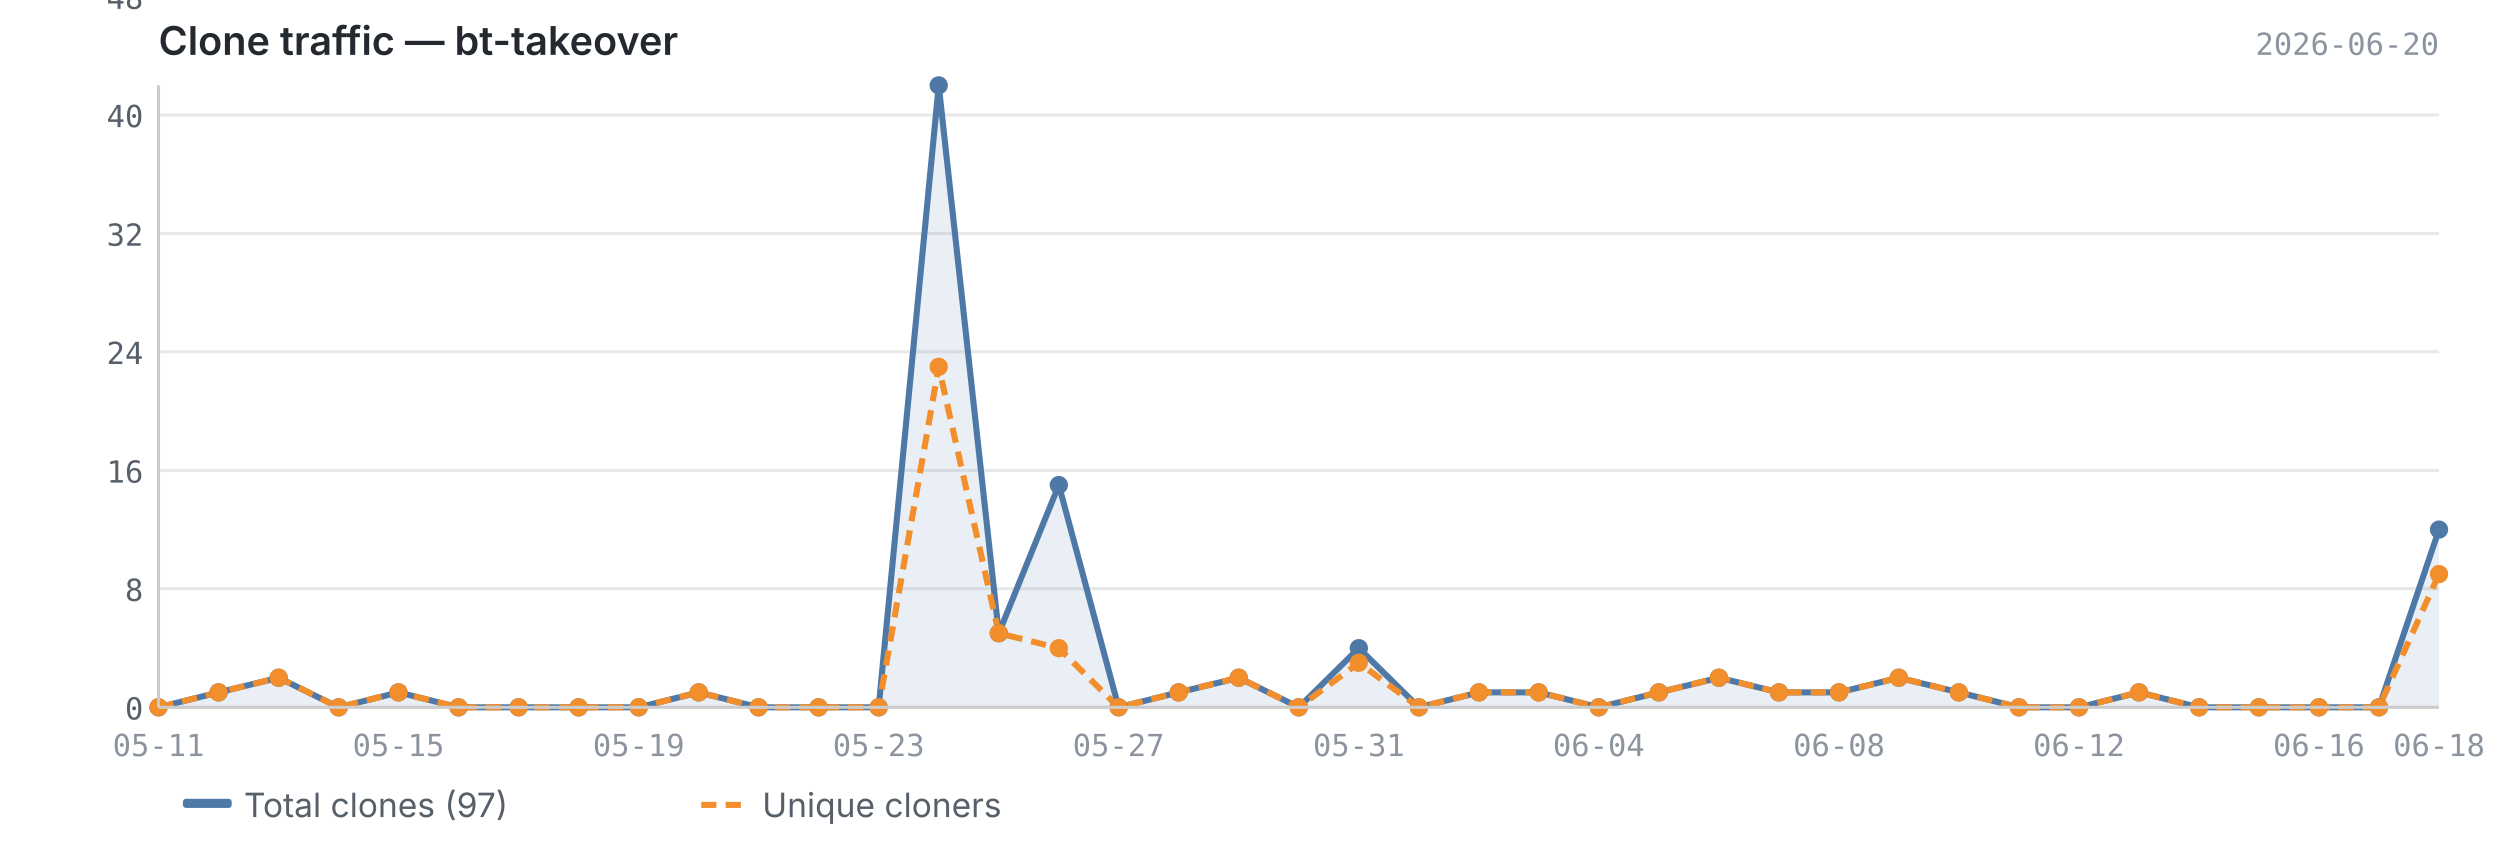
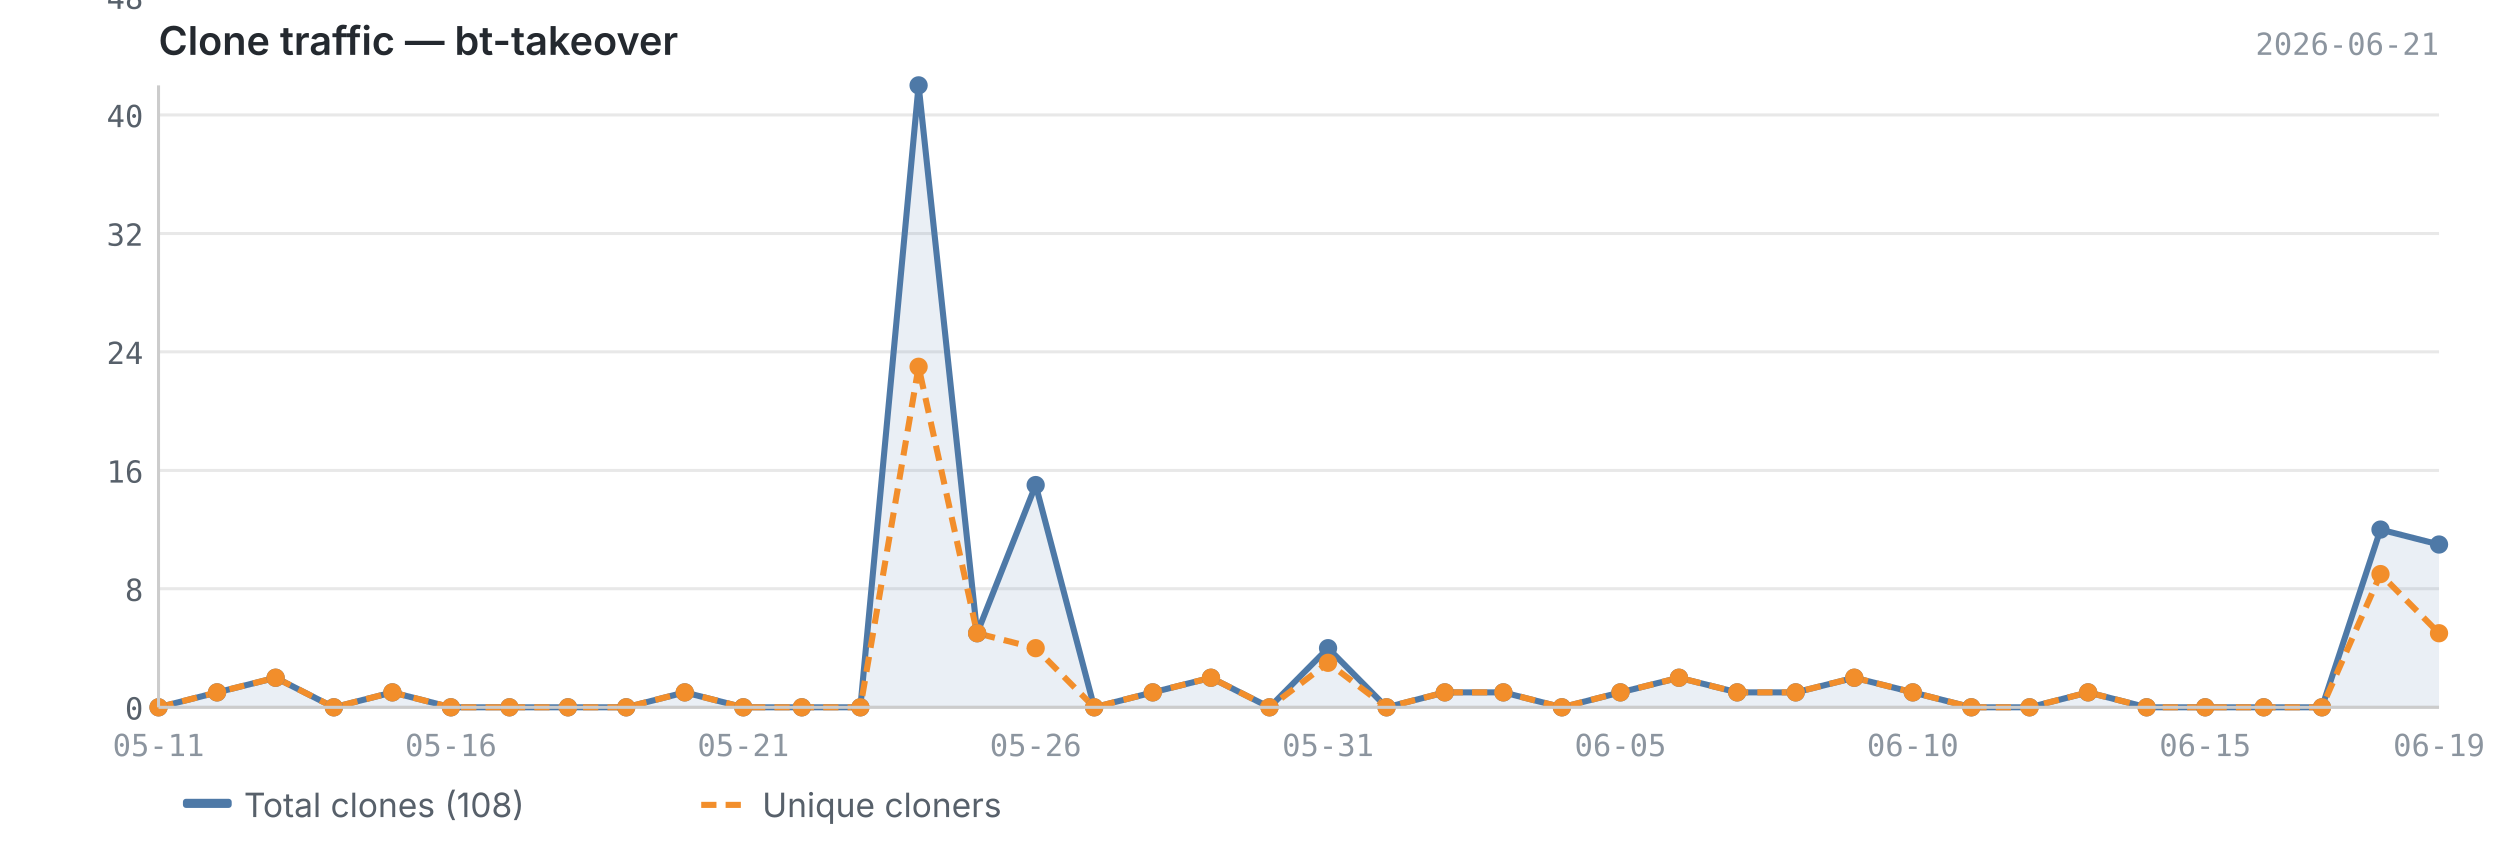
<svg xmlns="http://www.w3.org/2000/svg" viewBox="0 0 820 280" width="820" height="280">
  <text x="52" y="18" font-size="13" font-weight="600" fill="#24292f" font-family="-apple-system, BlinkMacSystemFont, 'Segoe UI', sans-serif">Clone traffic — bt-takeover</text>
-   <text x="800" y="18" font-size="10" fill="#8c959f" font-family="ui-monospace, SFMono-Regular, 'SF Mono', Menlo, monospace" text-anchor="end">2026-06-20</text>
+   <text x="800" y="18" font-size="10" fill="#8c959f" font-family="ui-monospace, SFMono-Regular, 'SF Mono', Menlo, monospace" text-anchor="end">2026-06-21</text>
  <line x1="52" y1="232.0" x2="800" y2="232.0" stroke="#e8e8e8" stroke-width="1" />
  <line x1="52" y1="193.1" x2="800" y2="193.1" stroke="#e8e8e8" stroke-width="1" />
  <line x1="52" y1="154.3" x2="800" y2="154.3" stroke="#e8e8e8" stroke-width="1" />
  <line x1="52" y1="115.4" x2="800" y2="115.4" stroke="#e8e8e8" stroke-width="1" />
  <line x1="52" y1="76.6" x2="800" y2="76.6" stroke="#e8e8e8" stroke-width="1" />
  <line x1="52" y1="37.7" x2="800" y2="37.7" stroke="#e8e8e8" stroke-width="1" />
  <line x1="52" y1="-1.1" x2="800" y2="-1.1" stroke="#e8e8e8" stroke-width="1" />
-   <path d="M52.0,232.0 L52.0,232.0 L71.7,227.1 L91.4,222.3 L111.1,232.0 L130.7,227.1 L150.4,232.0 L170.1,232.0 L189.8,232.0 L209.5,232.0 L229.2,227.1 L248.8,232.0 L268.5,232.0 L288.2,232.0 L307.9,28.0 L327.6,207.7 L347.3,159.1 L366.9,232.0 L386.6,227.1 L406.3,222.3 L426.0,232.0 L445.7,212.6 L465.4,232.0 L485.1,227.1 L504.7,227.1 L524.4,232.0 L544.1,227.1 L563.8,222.3 L583.5,227.1 L603.2,227.1 L622.8,222.3 L642.5,227.1 L662.2,232.0 L681.9,232.0 L701.6,227.1 L721.3,232.0 L740.9,232.0 L760.6,232.0 L780.3,232.0 L800.0,173.7 L800.0,232.0 L52.0,232.0Z" fill="#4e79a7" opacity="0.12" />
-   <polyline points="52.0,232.0 71.7,227.1 91.4,222.3 111.1,232.0 130.7,227.1 150.4,232.0 170.1,232.0 189.8,232.0 209.5,232.0 229.2,227.1 248.8,232.0 268.5,232.0 288.2,232.0 307.9,28.0 327.6,207.7 347.3,159.1 366.9,232.0 386.6,227.1 406.3,222.3 426.0,232.0 445.7,212.6 465.4,232.0 485.1,227.1 504.7,227.1 524.4,232.0 544.1,227.1 563.8,222.3 583.5,227.1 603.2,227.1 622.8,222.3 642.5,227.1 662.2,232.0 681.9,232.0 701.6,227.1 721.3,232.0 740.9,232.0 760.6,232.0 780.3,232.0 800.0,173.7" fill="none" stroke="#4e79a7" stroke-width="2" stroke-linejoin="round" />
-   <polyline points="52.0,232.0 71.7,227.1 91.4,222.3 111.1,232.0 130.7,227.1 150.4,232.0 170.1,232.0 189.8,232.0 209.5,232.0 229.2,227.1 248.8,232.0 268.5,232.0 288.2,232.0 307.9,120.3 327.6,207.7 347.3,212.6 366.9,232.0 386.6,227.1 406.3,222.3 426.0,232.0 445.7,217.4 465.4,232.0 485.1,227.1 504.7,227.1 524.4,232.0 544.1,227.1 563.8,222.3 583.5,227.1 603.2,227.1 622.8,222.3 642.5,227.1 662.2,232.0 681.9,232.0 701.6,227.1 721.3,232.0 740.9,232.0 760.6,232.0 780.3,232.0 800.0,188.3" fill="none" stroke="#f28e2b" stroke-width="2" stroke-linejoin="round" stroke-dasharray="5,3" />
+   <path d="M52.0,232.0 L52.0,232.0 L71.2,227.1 L90.4,222.3 L109.5,232.0 L128.7,227.1 L147.9,232.0 L167.1,232.0 L186.3,232.0 L205.4,232.0 L224.6,227.1 L243.8,232.0 L263.0,232.0 L282.2,232.0 L301.3,28.0 L320.5,207.7 L339.7,159.1 L358.9,232.0 L378.1,227.1 L397.2,222.3 L416.4,232.0 L435.6,212.6 L454.8,232.0 L473.9,227.1 L493.1,227.1 L512.3,232.0 L531.5,227.1 L550.7,222.3 L569.8,227.1 L589.0,227.1 L608.2,222.3 L627.4,227.1 L646.6,232.0 L665.7,232.0 L684.9,227.1 L704.1,232.0 L723.3,232.0 L742.5,232.0 L761.6,232.0 L780.8,173.7 L800.0,178.6 L800.0,232.0 L52.0,232.0Z" fill="#4e79a7" opacity="0.12" />
+   <polyline points="52.0,232.0 71.2,227.1 90.4,222.3 109.5,232.0 128.7,227.1 147.9,232.0 167.1,232.0 186.3,232.0 205.4,232.0 224.6,227.1 243.8,232.0 263.0,232.0 282.2,232.0 301.3,28.0 320.5,207.7 339.7,159.1 358.9,232.0 378.1,227.1 397.2,222.3 416.4,232.0 435.6,212.6 454.8,232.0 473.9,227.1 493.1,227.1 512.3,232.0 531.5,227.1 550.7,222.3 569.8,227.1 589.0,227.1 608.2,222.3 627.4,227.1 646.6,232.0 665.7,232.0 684.9,227.1 704.1,232.0 723.3,232.0 742.5,232.0 761.6,232.0 780.8,173.7 800.0,178.6" fill="none" stroke="#4e79a7" stroke-width="2" stroke-linejoin="round" />
+   <polyline points="52.0,232.0 71.2,227.1 90.4,222.3 109.5,232.0 128.7,227.1 147.9,232.0 167.1,232.0 186.3,232.0 205.4,232.0 224.6,227.1 243.8,232.0 263.0,232.0 282.2,232.0 301.3,120.3 320.5,207.7 339.7,212.6 358.9,232.0 378.1,227.1 397.2,222.3 416.4,232.0 435.6,217.4 454.8,232.0 473.9,227.1 493.1,227.1 512.3,232.0 531.5,227.1 550.7,222.3 569.8,227.1 589.0,227.1 608.2,222.3 627.4,227.1 646.6,232.0 665.7,232.0 684.9,227.1 704.1,232.0 723.3,232.0 742.5,232.0 761.6,232.0 780.8,188.3 800.0,207.7" fill="none" stroke="#f28e2b" stroke-width="2" stroke-linejoin="round" stroke-dasharray="5,3" />
  <circle cx="52.0" cy="232.0" r="3" fill="#4e79a7" />
-   <circle cx="71.7" cy="227.1" r="3" fill="#4e79a7" />
-   <circle cx="91.4" cy="222.3" r="3" fill="#4e79a7" />
-   <circle cx="111.1" cy="232.0" r="3" fill="#4e79a7" />
-   <circle cx="130.7" cy="227.1" r="3" fill="#4e79a7" />
-   <circle cx="150.4" cy="232.0" r="3" fill="#4e79a7" />
-   <circle cx="170.1" cy="232.0" r="3" fill="#4e79a7" />
-   <circle cx="189.8" cy="232.0" r="3" fill="#4e79a7" />
-   <circle cx="209.5" cy="232.0" r="3" fill="#4e79a7" />
-   <circle cx="229.2" cy="227.1" r="3" fill="#4e79a7" />
-   <circle cx="248.8" cy="232.0" r="3" fill="#4e79a7" />
-   <circle cx="268.5" cy="232.0" r="3" fill="#4e79a7" />
-   <circle cx="288.2" cy="232.0" r="3" fill="#4e79a7" />
-   <circle cx="307.9" cy="28.0" r="3" fill="#4e79a7" />
-   <circle cx="327.6" cy="207.7" r="3" fill="#4e79a7" />
-   <circle cx="347.3" cy="159.1" r="3" fill="#4e79a7" />
-   <circle cx="366.9" cy="232.0" r="3" fill="#4e79a7" />
-   <circle cx="386.6" cy="227.1" r="3" fill="#4e79a7" />
-   <circle cx="406.3" cy="222.3" r="3" fill="#4e79a7" />
-   <circle cx="426.0" cy="232.0" r="3" fill="#4e79a7" />
-   <circle cx="445.7" cy="212.6" r="3" fill="#4e79a7" />
-   <circle cx="465.4" cy="232.0" r="3" fill="#4e79a7" />
-   <circle cx="485.1" cy="227.1" r="3" fill="#4e79a7" />
-   <circle cx="504.7" cy="227.1" r="3" fill="#4e79a7" />
-   <circle cx="524.4" cy="232.0" r="3" fill="#4e79a7" />
-   <circle cx="544.1" cy="227.1" r="3" fill="#4e79a7" />
-   <circle cx="563.8" cy="222.3" r="3" fill="#4e79a7" />
-   <circle cx="583.5" cy="227.1" r="3" fill="#4e79a7" />
-   <circle cx="603.2" cy="227.1" r="3" fill="#4e79a7" />
-   <circle cx="622.8" cy="222.3" r="3" fill="#4e79a7" />
-   <circle cx="642.5" cy="227.1" r="3" fill="#4e79a7" />
-   <circle cx="662.2" cy="232.0" r="3" fill="#4e79a7" />
-   <circle cx="681.9" cy="232.0" r="3" fill="#4e79a7" />
-   <circle cx="701.6" cy="227.1" r="3" fill="#4e79a7" />
-   <circle cx="721.3" cy="232.0" r="3" fill="#4e79a7" />
-   <circle cx="740.9" cy="232.0" r="3" fill="#4e79a7" />
-   <circle cx="760.6" cy="232.0" r="3" fill="#4e79a7" />
-   <circle cx="780.3" cy="232.0" r="3" fill="#4e79a7" />
-   <circle cx="800.0" cy="173.7" r="3" fill="#4e79a7" />
+   <circle cx="71.2" cy="227.1" r="3" fill="#4e79a7" />
+   <circle cx="90.4" cy="222.3" r="3" fill="#4e79a7" />
+   <circle cx="109.5" cy="232.0" r="3" fill="#4e79a7" />
+   <circle cx="128.7" cy="227.1" r="3" fill="#4e79a7" />
+   <circle cx="147.9" cy="232.0" r="3" fill="#4e79a7" />
+   <circle cx="167.1" cy="232.0" r="3" fill="#4e79a7" />
+   <circle cx="186.3" cy="232.0" r="3" fill="#4e79a7" />
+   <circle cx="205.4" cy="232.0" r="3" fill="#4e79a7" />
+   <circle cx="224.6" cy="227.1" r="3" fill="#4e79a7" />
+   <circle cx="243.8" cy="232.0" r="3" fill="#4e79a7" />
+   <circle cx="263.0" cy="232.0" r="3" fill="#4e79a7" />
+   <circle cx="282.2" cy="232.0" r="3" fill="#4e79a7" />
+   <circle cx="301.3" cy="28.0" r="3" fill="#4e79a7" />
+   <circle cx="320.5" cy="207.7" r="3" fill="#4e79a7" />
+   <circle cx="339.7" cy="159.1" r="3" fill="#4e79a7" />
+   <circle cx="358.9" cy="232.0" r="3" fill="#4e79a7" />
+   <circle cx="378.1" cy="227.1" r="3" fill="#4e79a7" />
+   <circle cx="397.2" cy="222.3" r="3" fill="#4e79a7" />
+   <circle cx="416.4" cy="232.0" r="3" fill="#4e79a7" />
+   <circle cx="435.6" cy="212.6" r="3" fill="#4e79a7" />
+   <circle cx="454.8" cy="232.0" r="3" fill="#4e79a7" />
+   <circle cx="473.9" cy="227.1" r="3" fill="#4e79a7" />
+   <circle cx="493.1" cy="227.1" r="3" fill="#4e79a7" />
+   <circle cx="512.3" cy="232.0" r="3" fill="#4e79a7" />
+   <circle cx="531.5" cy="227.1" r="3" fill="#4e79a7" />
+   <circle cx="550.7" cy="222.3" r="3" fill="#4e79a7" />
+   <circle cx="569.8" cy="227.1" r="3" fill="#4e79a7" />
+   <circle cx="589.0" cy="227.1" r="3" fill="#4e79a7" />
+   <circle cx="608.2" cy="222.3" r="3" fill="#4e79a7" />
+   <circle cx="627.4" cy="227.1" r="3" fill="#4e79a7" />
+   <circle cx="646.6" cy="232.0" r="3" fill="#4e79a7" />
+   <circle cx="665.7" cy="232.0" r="3" fill="#4e79a7" />
+   <circle cx="684.9" cy="227.1" r="3" fill="#4e79a7" />
+   <circle cx="704.1" cy="232.0" r="3" fill="#4e79a7" />
+   <circle cx="723.3" cy="232.0" r="3" fill="#4e79a7" />
+   <circle cx="742.5" cy="232.0" r="3" fill="#4e79a7" />
+   <circle cx="761.6" cy="232.0" r="3" fill="#4e79a7" />
+   <circle cx="780.8" cy="173.7" r="3" fill="#4e79a7" />
+   <circle cx="800.0" cy="178.6" r="3" fill="#4e79a7" />
  <circle cx="52.0" cy="232.0" r="3" fill="#f28e2b" />
-   <circle cx="71.7" cy="227.1" r="3" fill="#f28e2b" />
-   <circle cx="91.4" cy="222.3" r="3" fill="#f28e2b" />
-   <circle cx="111.1" cy="232.0" r="3" fill="#f28e2b" />
-   <circle cx="130.7" cy="227.1" r="3" fill="#f28e2b" />
-   <circle cx="150.4" cy="232.0" r="3" fill="#f28e2b" />
-   <circle cx="170.1" cy="232.0" r="3" fill="#f28e2b" />
-   <circle cx="189.8" cy="232.0" r="3" fill="#f28e2b" />
-   <circle cx="209.5" cy="232.0" r="3" fill="#f28e2b" />
-   <circle cx="229.2" cy="227.1" r="3" fill="#f28e2b" />
-   <circle cx="248.8" cy="232.0" r="3" fill="#f28e2b" />
-   <circle cx="268.5" cy="232.0" r="3" fill="#f28e2b" />
-   <circle cx="288.2" cy="232.0" r="3" fill="#f28e2b" />
-   <circle cx="307.9" cy="120.3" r="3" fill="#f28e2b" />
-   <circle cx="327.6" cy="207.7" r="3" fill="#f28e2b" />
-   <circle cx="347.3" cy="212.6" r="3" fill="#f28e2b" />
-   <circle cx="366.9" cy="232.0" r="3" fill="#f28e2b" />
-   <circle cx="386.6" cy="227.1" r="3" fill="#f28e2b" />
-   <circle cx="406.3" cy="222.3" r="3" fill="#f28e2b" />
-   <circle cx="426.0" cy="232.0" r="3" fill="#f28e2b" />
-   <circle cx="445.7" cy="217.4" r="3" fill="#f28e2b" />
-   <circle cx="465.4" cy="232.0" r="3" fill="#f28e2b" />
-   <circle cx="485.1" cy="227.1" r="3" fill="#f28e2b" />
-   <circle cx="504.7" cy="227.1" r="3" fill="#f28e2b" />
-   <circle cx="524.4" cy="232.0" r="3" fill="#f28e2b" />
-   <circle cx="544.1" cy="227.1" r="3" fill="#f28e2b" />
-   <circle cx="563.8" cy="222.3" r="3" fill="#f28e2b" />
-   <circle cx="583.5" cy="227.1" r="3" fill="#f28e2b" />
-   <circle cx="603.2" cy="227.1" r="3" fill="#f28e2b" />
-   <circle cx="622.8" cy="222.3" r="3" fill="#f28e2b" />
-   <circle cx="642.5" cy="227.1" r="3" fill="#f28e2b" />
-   <circle cx="662.2" cy="232.0" r="3" fill="#f28e2b" />
-   <circle cx="681.9" cy="232.0" r="3" fill="#f28e2b" />
-   <circle cx="701.6" cy="227.1" r="3" fill="#f28e2b" />
-   <circle cx="721.3" cy="232.0" r="3" fill="#f28e2b" />
-   <circle cx="740.9" cy="232.0" r="3" fill="#f28e2b" />
-   <circle cx="760.6" cy="232.0" r="3" fill="#f28e2b" />
-   <circle cx="780.3" cy="232.0" r="3" fill="#f28e2b" />
-   <circle cx="800.0" cy="188.3" r="3" fill="#f28e2b" />
+   <circle cx="71.2" cy="227.1" r="3" fill="#f28e2b" />
+   <circle cx="90.4" cy="222.3" r="3" fill="#f28e2b" />
+   <circle cx="109.5" cy="232.0" r="3" fill="#f28e2b" />
+   <circle cx="128.7" cy="227.1" r="3" fill="#f28e2b" />
+   <circle cx="147.9" cy="232.0" r="3" fill="#f28e2b" />
+   <circle cx="167.1" cy="232.0" r="3" fill="#f28e2b" />
+   <circle cx="186.3" cy="232.0" r="3" fill="#f28e2b" />
+   <circle cx="205.4" cy="232.0" r="3" fill="#f28e2b" />
+   <circle cx="224.6" cy="227.1" r="3" fill="#f28e2b" />
+   <circle cx="243.8" cy="232.0" r="3" fill="#f28e2b" />
+   <circle cx="263.0" cy="232.0" r="3" fill="#f28e2b" />
+   <circle cx="282.2" cy="232.0" r="3" fill="#f28e2b" />
+   <circle cx="301.3" cy="120.3" r="3" fill="#f28e2b" />
+   <circle cx="320.5" cy="207.7" r="3" fill="#f28e2b" />
+   <circle cx="339.7" cy="212.6" r="3" fill="#f28e2b" />
+   <circle cx="358.9" cy="232.0" r="3" fill="#f28e2b" />
+   <circle cx="378.1" cy="227.1" r="3" fill="#f28e2b" />
+   <circle cx="397.2" cy="222.3" r="3" fill="#f28e2b" />
+   <circle cx="416.4" cy="232.0" r="3" fill="#f28e2b" />
+   <circle cx="435.6" cy="217.4" r="3" fill="#f28e2b" />
+   <circle cx="454.8" cy="232.0" r="3" fill="#f28e2b" />
+   <circle cx="473.9" cy="227.1" r="3" fill="#f28e2b" />
+   <circle cx="493.1" cy="227.1" r="3" fill="#f28e2b" />
+   <circle cx="512.3" cy="232.0" r="3" fill="#f28e2b" />
+   <circle cx="531.5" cy="227.1" r="3" fill="#f28e2b" />
+   <circle cx="550.7" cy="222.3" r="3" fill="#f28e2b" />
+   <circle cx="569.8" cy="227.1" r="3" fill="#f28e2b" />
+   <circle cx="589.0" cy="227.1" r="3" fill="#f28e2b" />
+   <circle cx="608.2" cy="222.3" r="3" fill="#f28e2b" />
+   <circle cx="627.4" cy="227.1" r="3" fill="#f28e2b" />
+   <circle cx="646.6" cy="232.0" r="3" fill="#f28e2b" />
+   <circle cx="665.7" cy="232.0" r="3" fill="#f28e2b" />
+   <circle cx="684.9" cy="227.1" r="3" fill="#f28e2b" />
+   <circle cx="704.1" cy="232.0" r="3" fill="#f28e2b" />
+   <circle cx="723.3" cy="232.0" r="3" fill="#f28e2b" />
+   <circle cx="742.5" cy="232.0" r="3" fill="#f28e2b" />
+   <circle cx="761.6" cy="232.0" r="3" fill="#f28e2b" />
+   <circle cx="780.8" cy="188.3" r="3" fill="#f28e2b" />
+   <circle cx="800.0" cy="207.7" r="3" fill="#f28e2b" />
  <line x1="52" y1="28" x2="52" y2="232" stroke="#cccccc" stroke-width="1" />
  <line x1="52" y1="232" x2="800" y2="232" stroke="#cccccc" stroke-width="1" />
  <text x="47" y="236.0" text-anchor="end" font-size="10" fill="#57606a" font-family="ui-monospace, SFMono-Regular, 'SF Mono', Menlo, monospace">0</text>
  <text x="47" y="197.1" text-anchor="end" font-size="10" fill="#57606a" font-family="ui-monospace, SFMono-Regular, 'SF Mono', Menlo, monospace">8</text>
  <text x="47" y="158.3" text-anchor="end" font-size="10" fill="#57606a" font-family="ui-monospace, SFMono-Regular, 'SF Mono', Menlo, monospace">16</text>
  <text x="47" y="119.4" text-anchor="end" font-size="10" fill="#57606a" font-family="ui-monospace, SFMono-Regular, 'SF Mono', Menlo, monospace">24</text>
  <text x="47" y="80.6" text-anchor="end" font-size="10" fill="#57606a" font-family="ui-monospace, SFMono-Regular, 'SF Mono', Menlo, monospace">32</text>
  <text x="47" y="41.7" text-anchor="end" font-size="10" fill="#57606a" font-family="ui-monospace, SFMono-Regular, 'SF Mono', Menlo, monospace">40</text>
  <text x="47" y="2.9" text-anchor="end" font-size="10" fill="#57606a" font-family="ui-monospace, SFMono-Regular, 'SF Mono', Menlo, monospace">48</text>
  <text x="52.0" y="248" text-anchor="middle" font-size="10" fill="#8c959f" font-family="ui-monospace, SFMono-Regular, 'SF Mono', Menlo, monospace">05-11</text>
-   <text x="681.9" y="248" text-anchor="middle" font-size="10" fill="#8c959f" font-family="ui-monospace, SFMono-Regular, 'SF Mono', Menlo, monospace">06-12</text>
-   <text x="130.7" y="248" text-anchor="middle" font-size="10" fill="#8c959f" font-family="ui-monospace, SFMono-Regular, 'SF Mono', Menlo, monospace">05-15</text>
-   <text x="760.6" y="248" text-anchor="middle" font-size="10" fill="#8c959f" font-family="ui-monospace, SFMono-Regular, 'SF Mono', Menlo, monospace">06-16</text>
-   <text x="800.0" y="248" text-anchor="middle" font-size="10" fill="#8c959f" font-family="ui-monospace, SFMono-Regular, 'SF Mono', Menlo, monospace">06-18</text>
-   <text x="209.5" y="248" text-anchor="middle" font-size="10" fill="#8c959f" font-family="ui-monospace, SFMono-Regular, 'SF Mono', Menlo, monospace">05-19</text>
-   <text x="288.2" y="248" text-anchor="middle" font-size="10" fill="#8c959f" font-family="ui-monospace, SFMono-Regular, 'SF Mono', Menlo, monospace">05-23</text>
-   <text x="366.9" y="248" text-anchor="middle" font-size="10" fill="#8c959f" font-family="ui-monospace, SFMono-Regular, 'SF Mono', Menlo, monospace">05-27</text>
-   <text x="445.7" y="248" text-anchor="middle" font-size="10" fill="#8c959f" font-family="ui-monospace, SFMono-Regular, 'SF Mono', Menlo, monospace">05-31</text>
-   <text x="524.4" y="248" text-anchor="middle" font-size="10" fill="#8c959f" font-family="ui-monospace, SFMono-Regular, 'SF Mono', Menlo, monospace">06-04</text>
-   <text x="603.2" y="248" text-anchor="middle" font-size="10" fill="#8c959f" font-family="ui-monospace, SFMono-Regular, 'SF Mono', Menlo, monospace">06-08</text>
+   <text x="723.3" y="248" text-anchor="middle" font-size="10" fill="#8c959f" font-family="ui-monospace, SFMono-Regular, 'SF Mono', Menlo, monospace">06-15</text>
+   <text x="147.9" y="248" text-anchor="middle" font-size="10" fill="#8c959f" font-family="ui-monospace, SFMono-Regular, 'SF Mono', Menlo, monospace">05-16</text>
+   <text x="800.0" y="248" text-anchor="middle" font-size="10" fill="#8c959f" font-family="ui-monospace, SFMono-Regular, 'SF Mono', Menlo, monospace">06-19</text>
+   <text x="243.8" y="248" text-anchor="middle" font-size="10" fill="#8c959f" font-family="ui-monospace, SFMono-Regular, 'SF Mono', Menlo, monospace">05-21</text>
+   <text x="339.7" y="248" text-anchor="middle" font-size="10" fill="#8c959f" font-family="ui-monospace, SFMono-Regular, 'SF Mono', Menlo, monospace">05-26</text>
+   <text x="435.6" y="248" text-anchor="middle" font-size="10" fill="#8c959f" font-family="ui-monospace, SFMono-Regular, 'SF Mono', Menlo, monospace">05-31</text>
+   <text x="531.5" y="248" text-anchor="middle" font-size="10" fill="#8c959f" font-family="ui-monospace, SFMono-Regular, 'SF Mono', Menlo, monospace">06-05</text>
+   <text x="627.4" y="248" text-anchor="middle" font-size="10" fill="#8c959f" font-family="ui-monospace, SFMono-Regular, 'SF Mono', Menlo, monospace">06-10</text>
  <rect x="60" y="262" width="16" height="3" fill="#4e79a7" rx="1" />
-   <text x="80" y="268" font-size="11" fill="#57606a" font-family="-apple-system, BlinkMacSystemFont, 'Segoe UI', sans-serif">Total clones (97)</text>
+   <text x="80" y="268" font-size="11" fill="#57606a" font-family="-apple-system, BlinkMacSystemFont, 'Segoe UI', sans-serif">Total clones (108)</text>
  <line x1="230" y1="264" x2="246" y2="264" stroke="#f28e2b" stroke-width="2" stroke-dasharray="5,3" />
  <text x="250" y="268" font-size="11" fill="#57606a" font-family="-apple-system, BlinkMacSystemFont, 'Segoe UI', sans-serif">Unique cloners</text>
</svg>
